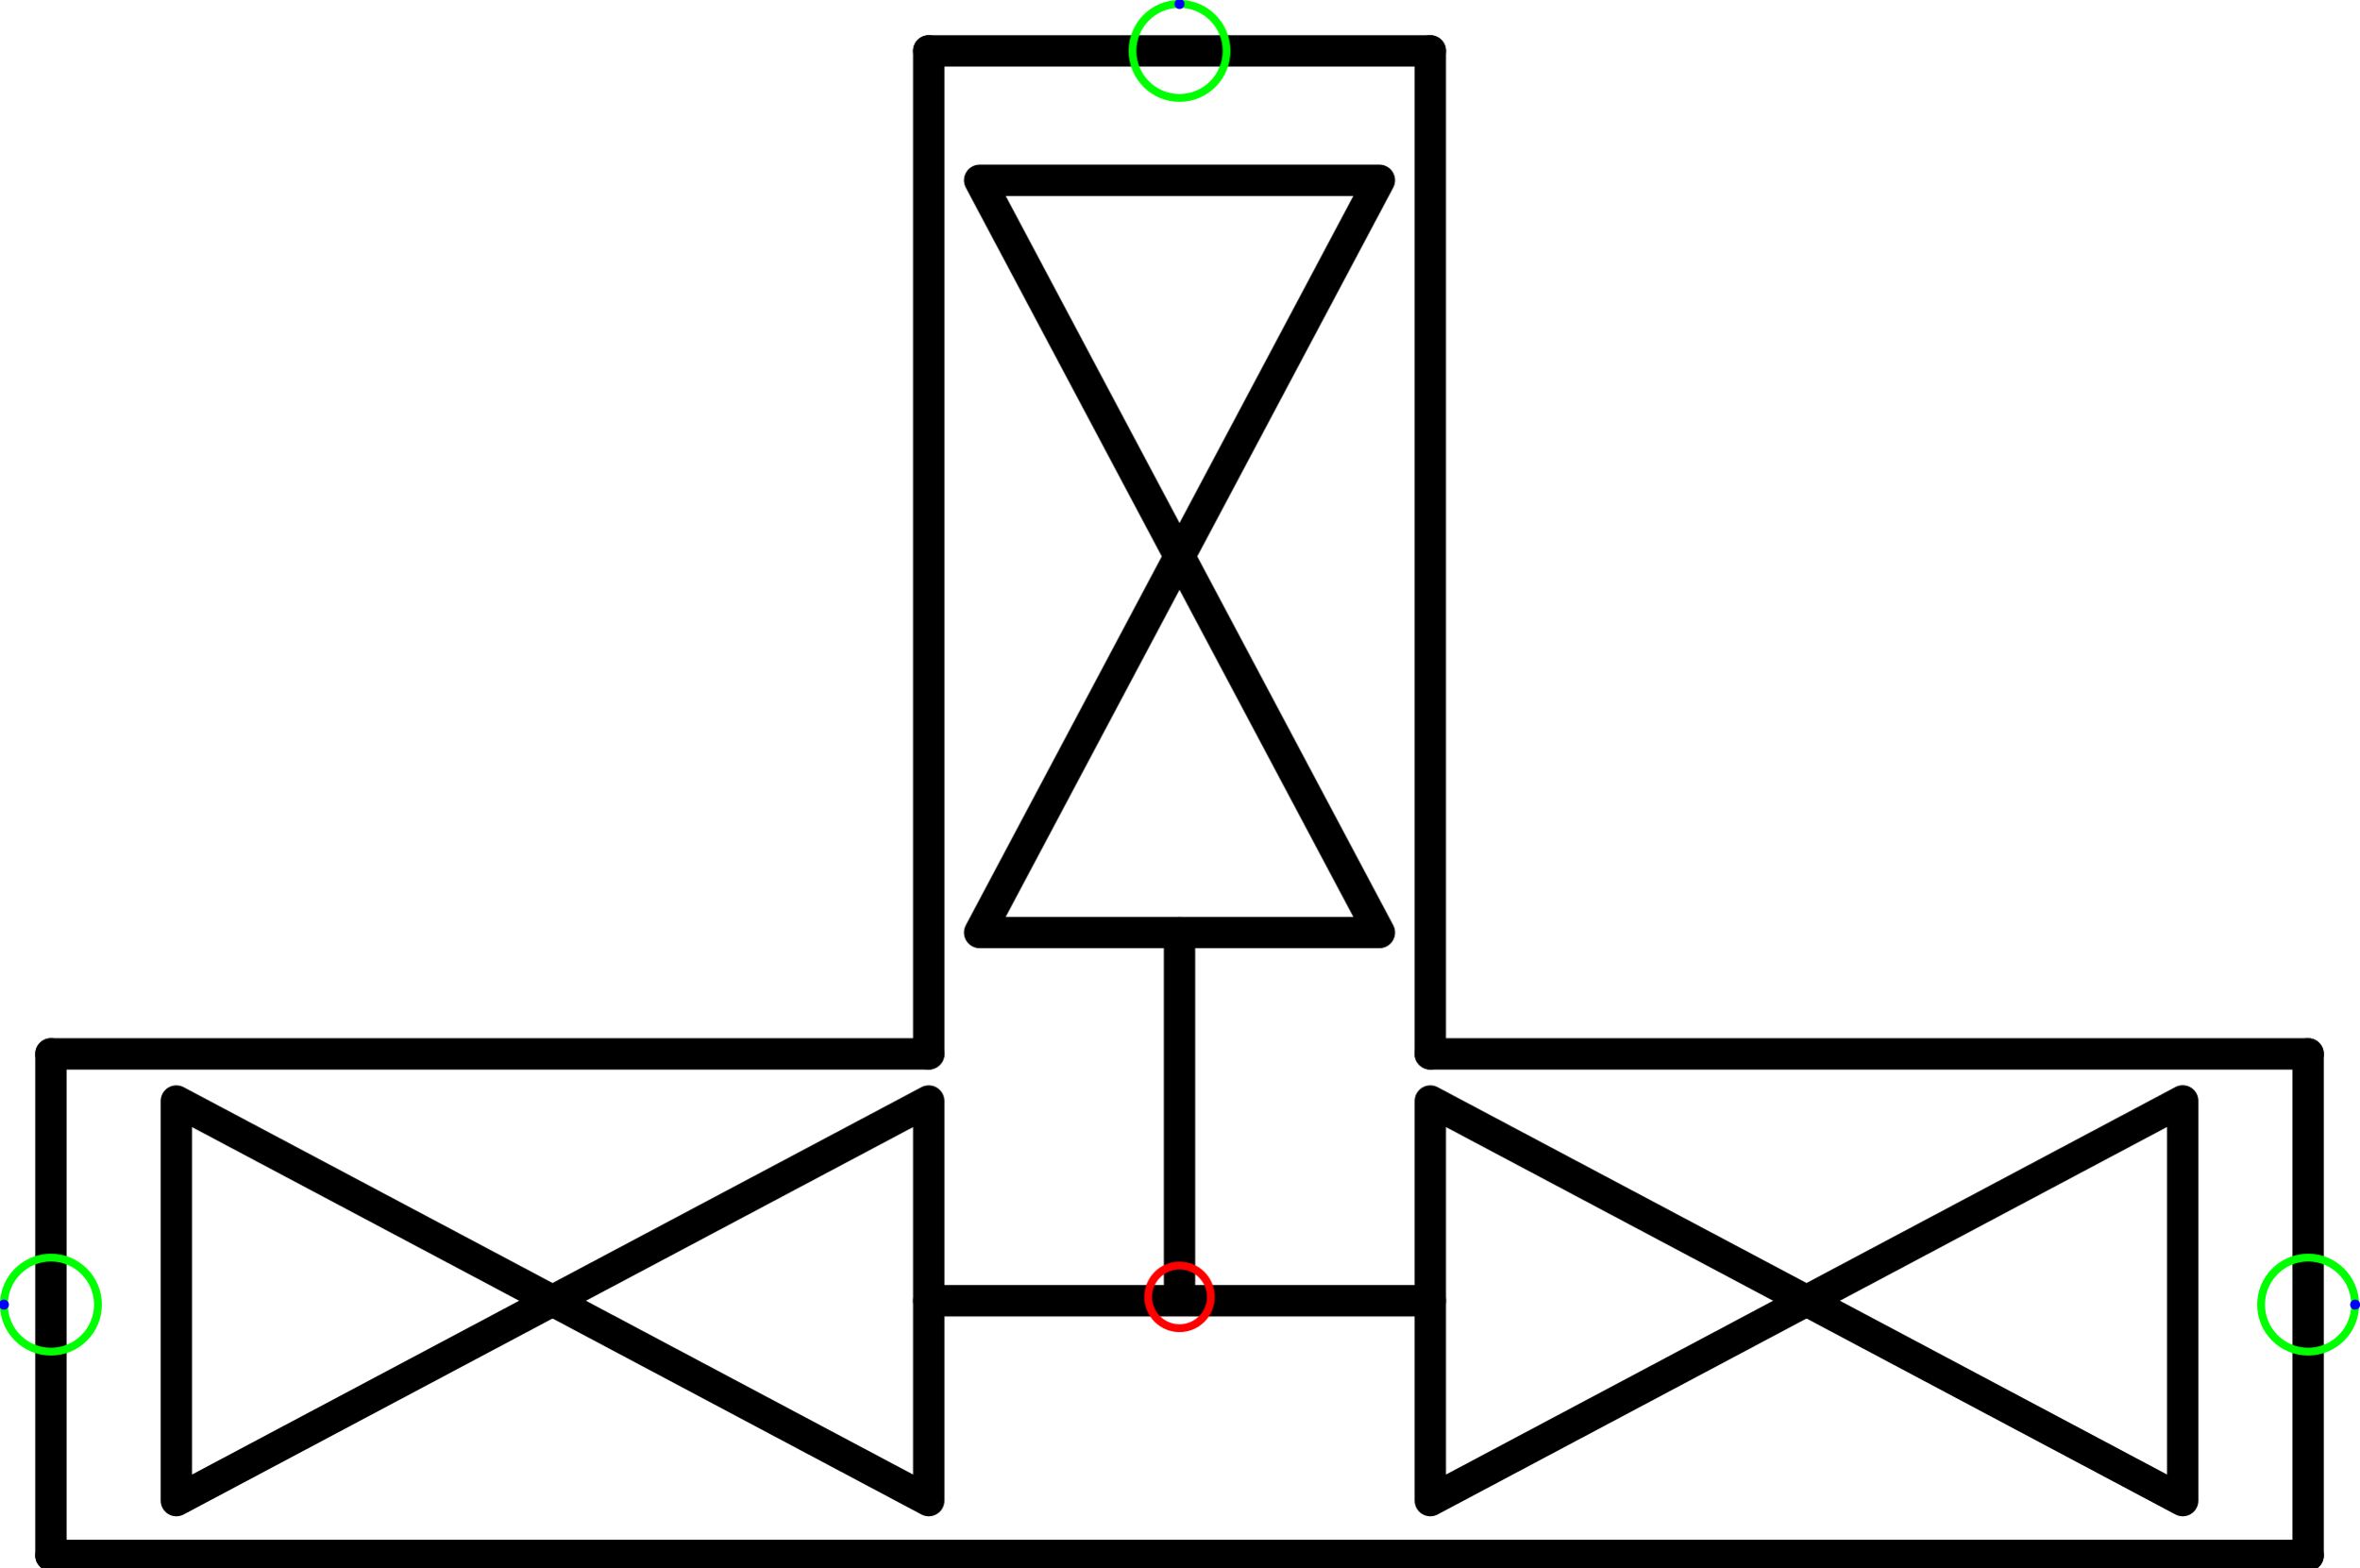
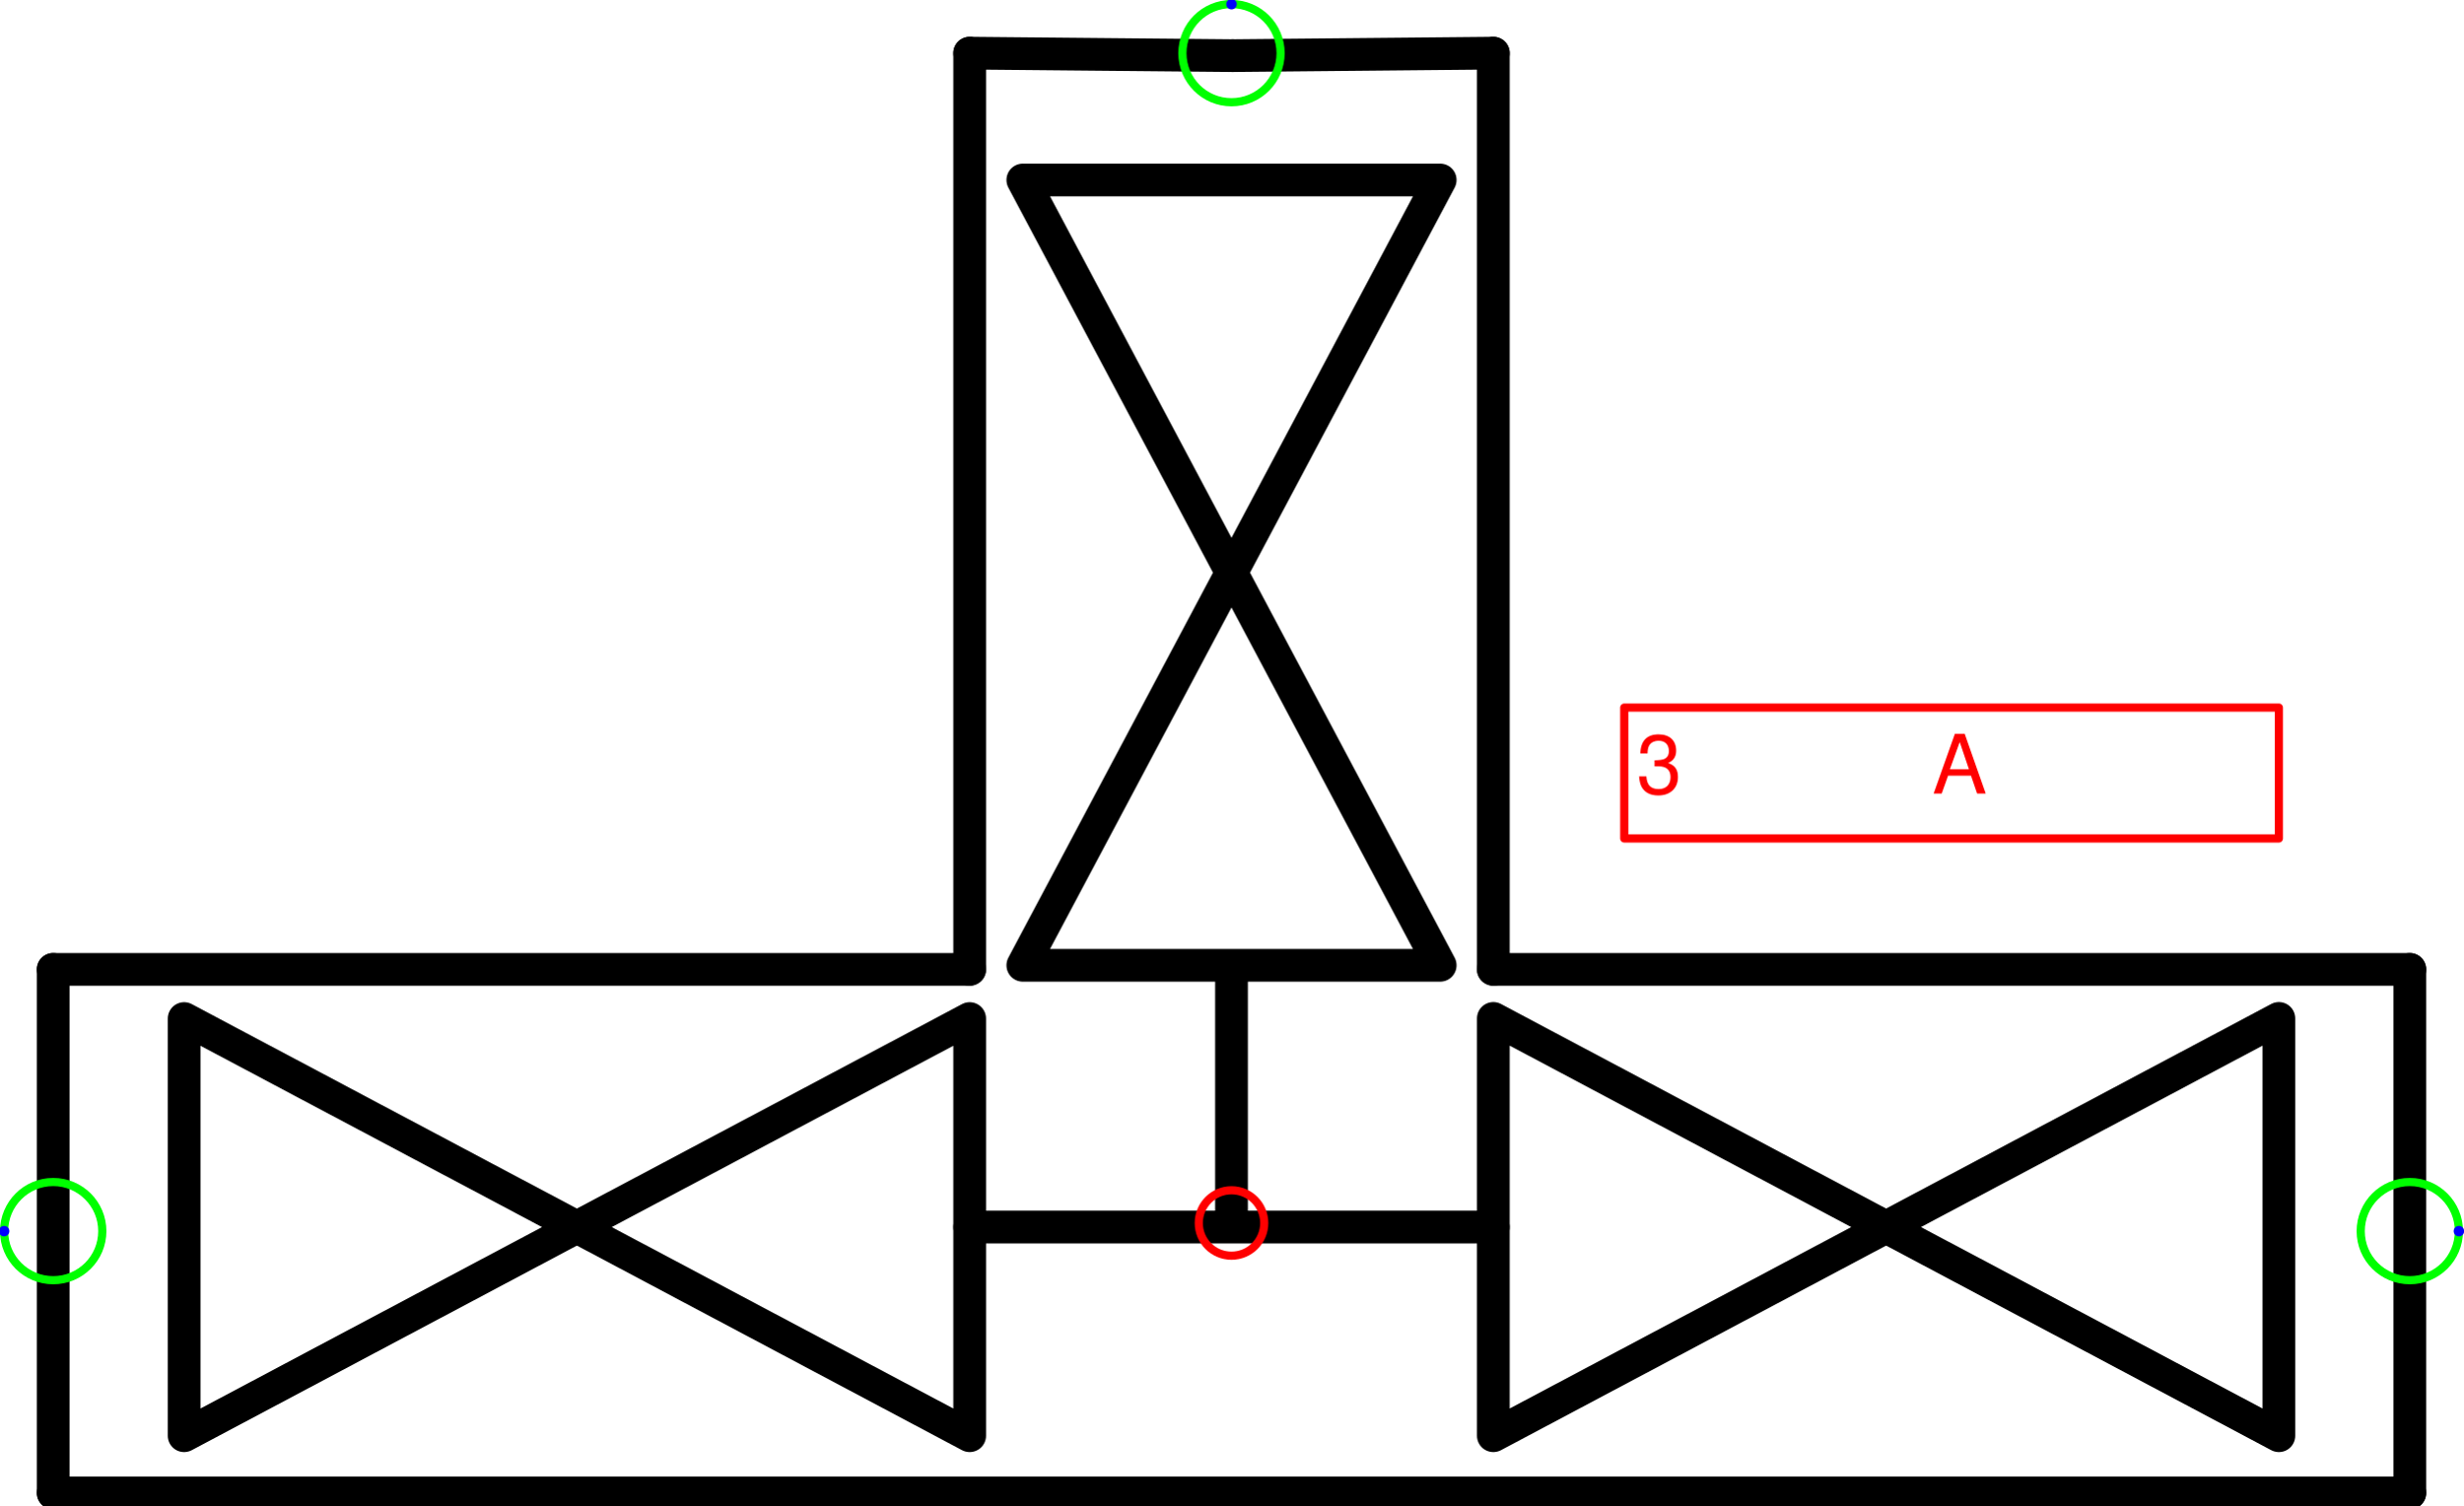
- <svg xmlns="http://www.w3.org/2000/svg" version="1.1" width="79.633mm" height="52.913mm" viewBox="-9.406 -10.344 18.812 12.5">
+ <svg xmlns="http://www.w3.org/2000/svg" version="1.1" width="79.633mm" height="48.679mm" viewBox="-9.406 -9.344 18.812 11.5">
  <defs vector-effect="non-scaling-stroke" />
  <g>
+     <g id="cell-dZzX-ktH0qgkyflEWzJC-0" layer="Symbol">
+       <path d="M2-8.938L0.009-8.919" fill="none" stroke="rgb(0, 0, 0)" stroke-miterlimit="10" pointer-events="none" stroke-width="0.25" stroke-linecap="round" stroke-linejoin="round" />
+     </g>
    <g id="cell-la5HrbHQ-ApavcQv78ac-0" layer="Symbol">
      <path d="M9 2.062L-9 2.062" fill="none" stroke="rgb(0, 0, 0)" stroke-miterlimit="10" pointer-events="none" stroke-width="0.25" stroke-linecap="round" stroke-linejoin="round" />
    </g>
    <g id="cell-0f8P_87Ti_sxjq7LyHEe-22" layer="Symbol">
-       <path d="M0-2.906L0 0" fill="none" stroke="rgb(0, 0, 0)" stroke-miterlimit="10" pointer-events="none" stroke-width="0.25" stroke-linecap="round" stroke-linejoin="round" />
+       <path d="M0-1.938L0 0" fill="none" stroke="rgb(0, 0, 0)" stroke-miterlimit="10" pointer-events="none" stroke-width="0.25" stroke-linecap="round" stroke-linejoin="round" />
    </g>
    <g id="cell-0f8P_87Ti_sxjq7LyHEe-21" layer="Symbol">
      <path d="M2 0.031L-2 0.031" fill="none" stroke="rgb(0, 0, 0)" stroke-miterlimit="10" pointer-events="none" stroke-width="0.25" stroke-linecap="round" stroke-linejoin="round" />
    </g>
    <g id="cell-0f8P_87Ti_sxjq7LyHEe-20" layer="Symbol">
-       <path d="M-1.594-2.906L0-5.906 1.594-2.906Z" fill="none" stroke="rgb(0, 0, 0)" stroke-miterlimit="10" pointer-events="none" stroke-width="0.25" stroke-linecap="round" stroke-linejoin="round" />
+       <path d="M-1.594-1.969L0-4.969 1.594-1.969Z" fill="none" stroke="rgb(0, 0, 0)" stroke-miterlimit="10" pointer-events="none" stroke-width="0.25" stroke-linecap="round" stroke-linejoin="round" />
    </g>
    <g id="cell-0f8P_87Ti_sxjq7LyHEe-19" layer="Symbol">
-       <path d="M1.594-8.906L0-5.906-1.594-8.906Z" fill="none" stroke="rgb(0, 0, 0)" stroke-miterlimit="10" pointer-events="none" stroke-width="0.25" stroke-linecap="round" stroke-linejoin="round" />
+       <path d="M1.594-7.969L0-4.969-1.594-7.969Z" fill="none" stroke="rgb(0, 0, 0)" stroke-miterlimit="10" pointer-events="none" stroke-width="0.25" stroke-linecap="round" stroke-linejoin="round" />
    </g>
    <g id="cell-0f8P_87Ti_sxjq7LyHEe-17" layer="Symbol">
      <path d="M-2 1.625L-5 0.031-2-1.562Z" fill="none" stroke="rgb(0, 0, 0)" stroke-miterlimit="10" pointer-events="none" stroke-width="0.25" stroke-linecap="round" stroke-linejoin="round" />
    </g>
    <g id="cell-0f8P_87Ti_sxjq7LyHEe-16" layer="Symbol">
      <path d="M-8-1.562L-5 0.031-8 1.625Z" fill="none" stroke="rgb(0, 0, 0)" stroke-miterlimit="10" pointer-events="none" stroke-width="0.25" stroke-linecap="round" stroke-linejoin="round" />
    </g>
    <g id="cell-0f8P_87Ti_sxjq7LyHEe-9" layer="Symbol">
      <path d="M8 1.625L5 0.031 8-1.563Z" fill="none" stroke="rgb(0, 0, 0)" stroke-miterlimit="10" pointer-events="none" stroke-width="0.25" stroke-linecap="round" stroke-linejoin="round" />
    </g>
    <g id="cell-0f8P_87Ti_sxjq7LyHEe-8" layer="Symbol">
-       <path d="M2-1.562L5 0.031 2 1.625Z" fill="none" stroke="rgb(0, 0, 0)" stroke-miterlimit="10" pointer-events="none" stroke-width="0.25" stroke-linecap="round" stroke-linejoin="round" />
+       <path d="M2-1.563L5 0.031 2 1.625Z" fill="none" stroke="rgb(0, 0, 0)" stroke-miterlimit="10" pointer-events="none" stroke-width="0.25" stroke-linecap="round" stroke-linejoin="round" />
    </g>
    <g id="cell-0f8P_87Ti_sxjq7LyHEe-6" layer="Symbol">
-       <path d="M-2-9.938L-2-1.938" fill="none" stroke="rgb(0, 0, 0)" stroke-miterlimit="10" pointer-events="none" stroke-width="0.25" stroke-linecap="round" stroke-linejoin="round" />
+       <path d="M-2-8.938L-2-1.938" fill="none" stroke="rgb(0, 0, 0)" stroke-miterlimit="10" pointer-events="stroke" stroke-width="0.25" stroke-linecap="round" stroke-linejoin="round" />
    </g>
    <g id="cell-0f8P_87Ti_sxjq7LyHEe-5" layer="Symbol">
-       <path d="M2-9.938L-2-9.938" fill="none" stroke="rgb(0, 0, 0)" stroke-miterlimit="10" pointer-events="none" stroke-width="0.25" stroke-linecap="round" stroke-linejoin="round" />
+       <path d="M0.009-8.919L-2-8.938" fill="none" stroke="rgb(0, 0, 0)" stroke-miterlimit="10" pointer-events="stroke" stroke-width="0.25" stroke-linecap="round" stroke-linejoin="round" />
    </g>
    <g id="cell-0f8P_87Ti_sxjq7LyHEe-4" layer="Symbol">
-       <path d="M2-9.938L2-1.938" fill="none" stroke="rgb(0, 0, 0)" stroke-miterlimit="10" pointer-events="none" stroke-width="0.25" stroke-linecap="round" stroke-linejoin="round" />
+       <path d="M2-8.938L2-1.938" fill="none" stroke="rgb(0, 0, 0)" stroke-miterlimit="10" pointer-events="stroke" stroke-width="0.25" stroke-linecap="round" stroke-linejoin="round" />
    </g>
    <g id="cell-0f8P_87Ti_sxjq7LyHEe-3" layer="Symbol">
-       <path d="M-2-1.938L-9-1.938" fill="none" stroke="rgb(0, 0, 0)" stroke-miterlimit="10" pointer-events="none" stroke-width="0.25" stroke-linecap="round" stroke-linejoin="round" />
+       <path d="M-2-1.938L-9-1.938" fill="none" stroke="rgb(0, 0, 0)" stroke-miterlimit="10" pointer-events="stroke" stroke-width="0.25" stroke-linecap="round" stroke-linejoin="round" />
    </g>
    <g id="cell-0f8P_87Ti_sxjq7LyHEe-2" layer="Symbol">
-       <path d="M-9-1.938L-9 2.062" fill="none" stroke="rgb(0, 0, 0)" stroke-miterlimit="10" pointer-events="none" stroke-width="0.25" stroke-linecap="round" stroke-linejoin="round" />
+       <path d="M-9-1.938L-9 2.062" fill="none" stroke="rgb(0, 0, 0)" stroke-miterlimit="10" pointer-events="stroke" stroke-width="0.25" stroke-linecap="round" stroke-linejoin="round" />
    </g>
    <g id="cell-0f8P_87Ti_sxjq7LyHEe-1" layer="Symbol">
-       <path d="M9-1.938L2-1.938" fill="none" stroke="rgb(0, 0, 0)" stroke-miterlimit="10" pointer-events="none" stroke-width="0.25" stroke-linecap="round" stroke-linejoin="round" />
+       <path d="M9-1.938L2-1.938" fill="none" stroke="rgb(0, 0, 0)" stroke-miterlimit="10" pointer-events="stroke" stroke-width="0.25" stroke-linecap="round" stroke-linejoin="round" />
    </g>
    <g id="cell-0f8P_87Ti_sxjq7LyHEe-0" layer="Symbol">
-       <path d="M9-1.938L9 2.062" fill="none" stroke="rgb(0, 0, 0)" stroke-miterlimit="10" pointer-events="none" stroke-width="0.25" stroke-linecap="round" stroke-linejoin="round" />
+       <path d="M9-1.938L9 2.062" fill="none" stroke="rgb(0, 0, 0)" stroke-miterlimit="10" pointer-events="stroke" stroke-width="0.25" stroke-linecap="round" stroke-linejoin="round" />
+     </g>
+     <g id="cell-0f8P_87Ti_sxjq7LyHEe-31" content="&lt;object label=&quot;%LabelLines%&amp;amp;nbsp; &amp;amp;nbsp; &amp;amp;nbsp; &amp;amp;nbsp; &amp;amp;nbsp; &amp;amp;nbsp;%LabelIndex%&quot; placeholders=&quot;1&quot; LabelLines=&quot;3&quot; LabelIndex=&quot;A&quot;/&gt;" data-label="%LabelLines%&amp;nbsp; &amp;nbsp; &amp;nbsp; &amp;nbsp; &amp;nbsp; &amp;nbsp;%LabelIndex%" data-placeholders="1" data-LabelLines="3" data-LabelIndex="A" layer="Label">
+       <path fill="none" stroke="#ff0000" pointer-events="all" d="M3-3.938L8-3.938 8-2.938 3-2.938z" vector-effect="non-scaling-stroke" stroke-linecap="round" stroke-linejoin="round" />
+       <g>
+         <text x="200" y="97" fill="#FF0000" font-family="Helvetica" font-size="10px" transform="scale(0.0625 0.0625) translate(-150 -149) translate(-0.5 -0.5)" vector-effect="non-scaling-stroke" stroke-linecap="round" stroke-linejoin="round">3           A</text>
+       </g>
    </g>
    <g id="cell-0f8P_87Ti_sxjq7LyHEe-32" content="&lt;object label=&quot;Connection&quot; PipingConnector=&quot;Y&quot; LabelConnector=&quot;N&quot; SignalConnector=&quot;N&quot; Direction=&quot;0&quot;/&gt;" data-label="Connection" data-PipingConnector="Y" data-LabelConnector="N" data-SignalConnector="N" data-Direction="0" layer="Connection">
      <ellipse cx="9" cy="0.062" rx="0.375" ry="0.375" fill="none" stroke="#00ff00" vector-effect="non-scaling-stroke" />
      <ellipse cx="9.375" cy="0.062" rx="0.04" ry="0.04" fill="#0000ff" stroke="none" vector-effect="non-scaling-stroke" />
    </g>
-     <g id="cell-0f8P_87Ti_sxjq7LyHEe-33" content="&lt;object label=&quot;Connection&quot; PipingConnector=&quot;Y&quot; LabelConnector=&quot;N&quot; SignalConnector=&quot;N&quot; Direction=&quot;270&quot;/&gt;" data-label="Connection" data-PipingConnector="Y" data-LabelConnector="N" data-SignalConnector="N" data-Direction="270" layer="Connection">
-       <ellipse cx="0" cy="-9.938" rx="0.375" ry="0.375" fill="none" stroke="#00ff00" vector-effect="non-scaling-stroke" />
-       <ellipse cx="0" cy="-10.312" rx="0.04" ry="0.04" fill="#0000ff" stroke="none" vector-effect="non-scaling-stroke" />
-     </g>
    <g id="cell-0f8P_87Ti_sxjq7LyHEe-34" content="&lt;object label=&quot;Connection&quot; PipingConnector=&quot;Y&quot; LabelConnector=&quot;N&quot; SignalConnector=&quot;N&quot; Direction=&quot;180&quot;/&gt;" data-label="Connection" data-PipingConnector="Y" data-LabelConnector="N" data-SignalConnector="N" data-Direction="180" layer="Connection">
      <ellipse cx="-9" cy="0.062" rx="0.375" ry="0.375" fill="none" stroke="#00ff00" vector-effect="non-scaling-stroke" />
      <ellipse cx="-9.375" cy="0.062" rx="0.04" ry="0.04" fill="#0000ff" stroke="none" vector-effect="non-scaling-stroke" />
+     </g>
+     <g id="cell-0f8P_87Ti_sxjq7LyHEe-33" content="&lt;object label=&quot;Connection&quot; PipingConnector=&quot;Y&quot; LabelConnector=&quot;N&quot; SignalConnector=&quot;N&quot; Direction=&quot;270&quot;/&gt;" data-label="Connection" data-PipingConnector="Y" data-LabelConnector="N" data-SignalConnector="N" data-Direction="270" layer="Connection">
+       <ellipse cx="0" cy="-8.938" rx="0.375" ry="0.375" fill="none" stroke="#00ff00" vector-effect="non-scaling-stroke" />
+       <ellipse cx="0" cy="-9.312" rx="0.04" ry="0.04" fill="#0000ff" stroke="none" vector-effect="non-scaling-stroke" />
    </g>
    <g id="cell-0f8P_87Ti_sxjq7LyHEe-30" content="&lt;object label=&quot;origo&quot;/&gt;" data-label="origo" layer="Origo">
      <ellipse cx="0" cy="0" rx="0.25" ry="0.25" fill="none" stroke="#ff0000" vector-effect="non-scaling-stroke" />
    </g>
  </g>
</svg>
